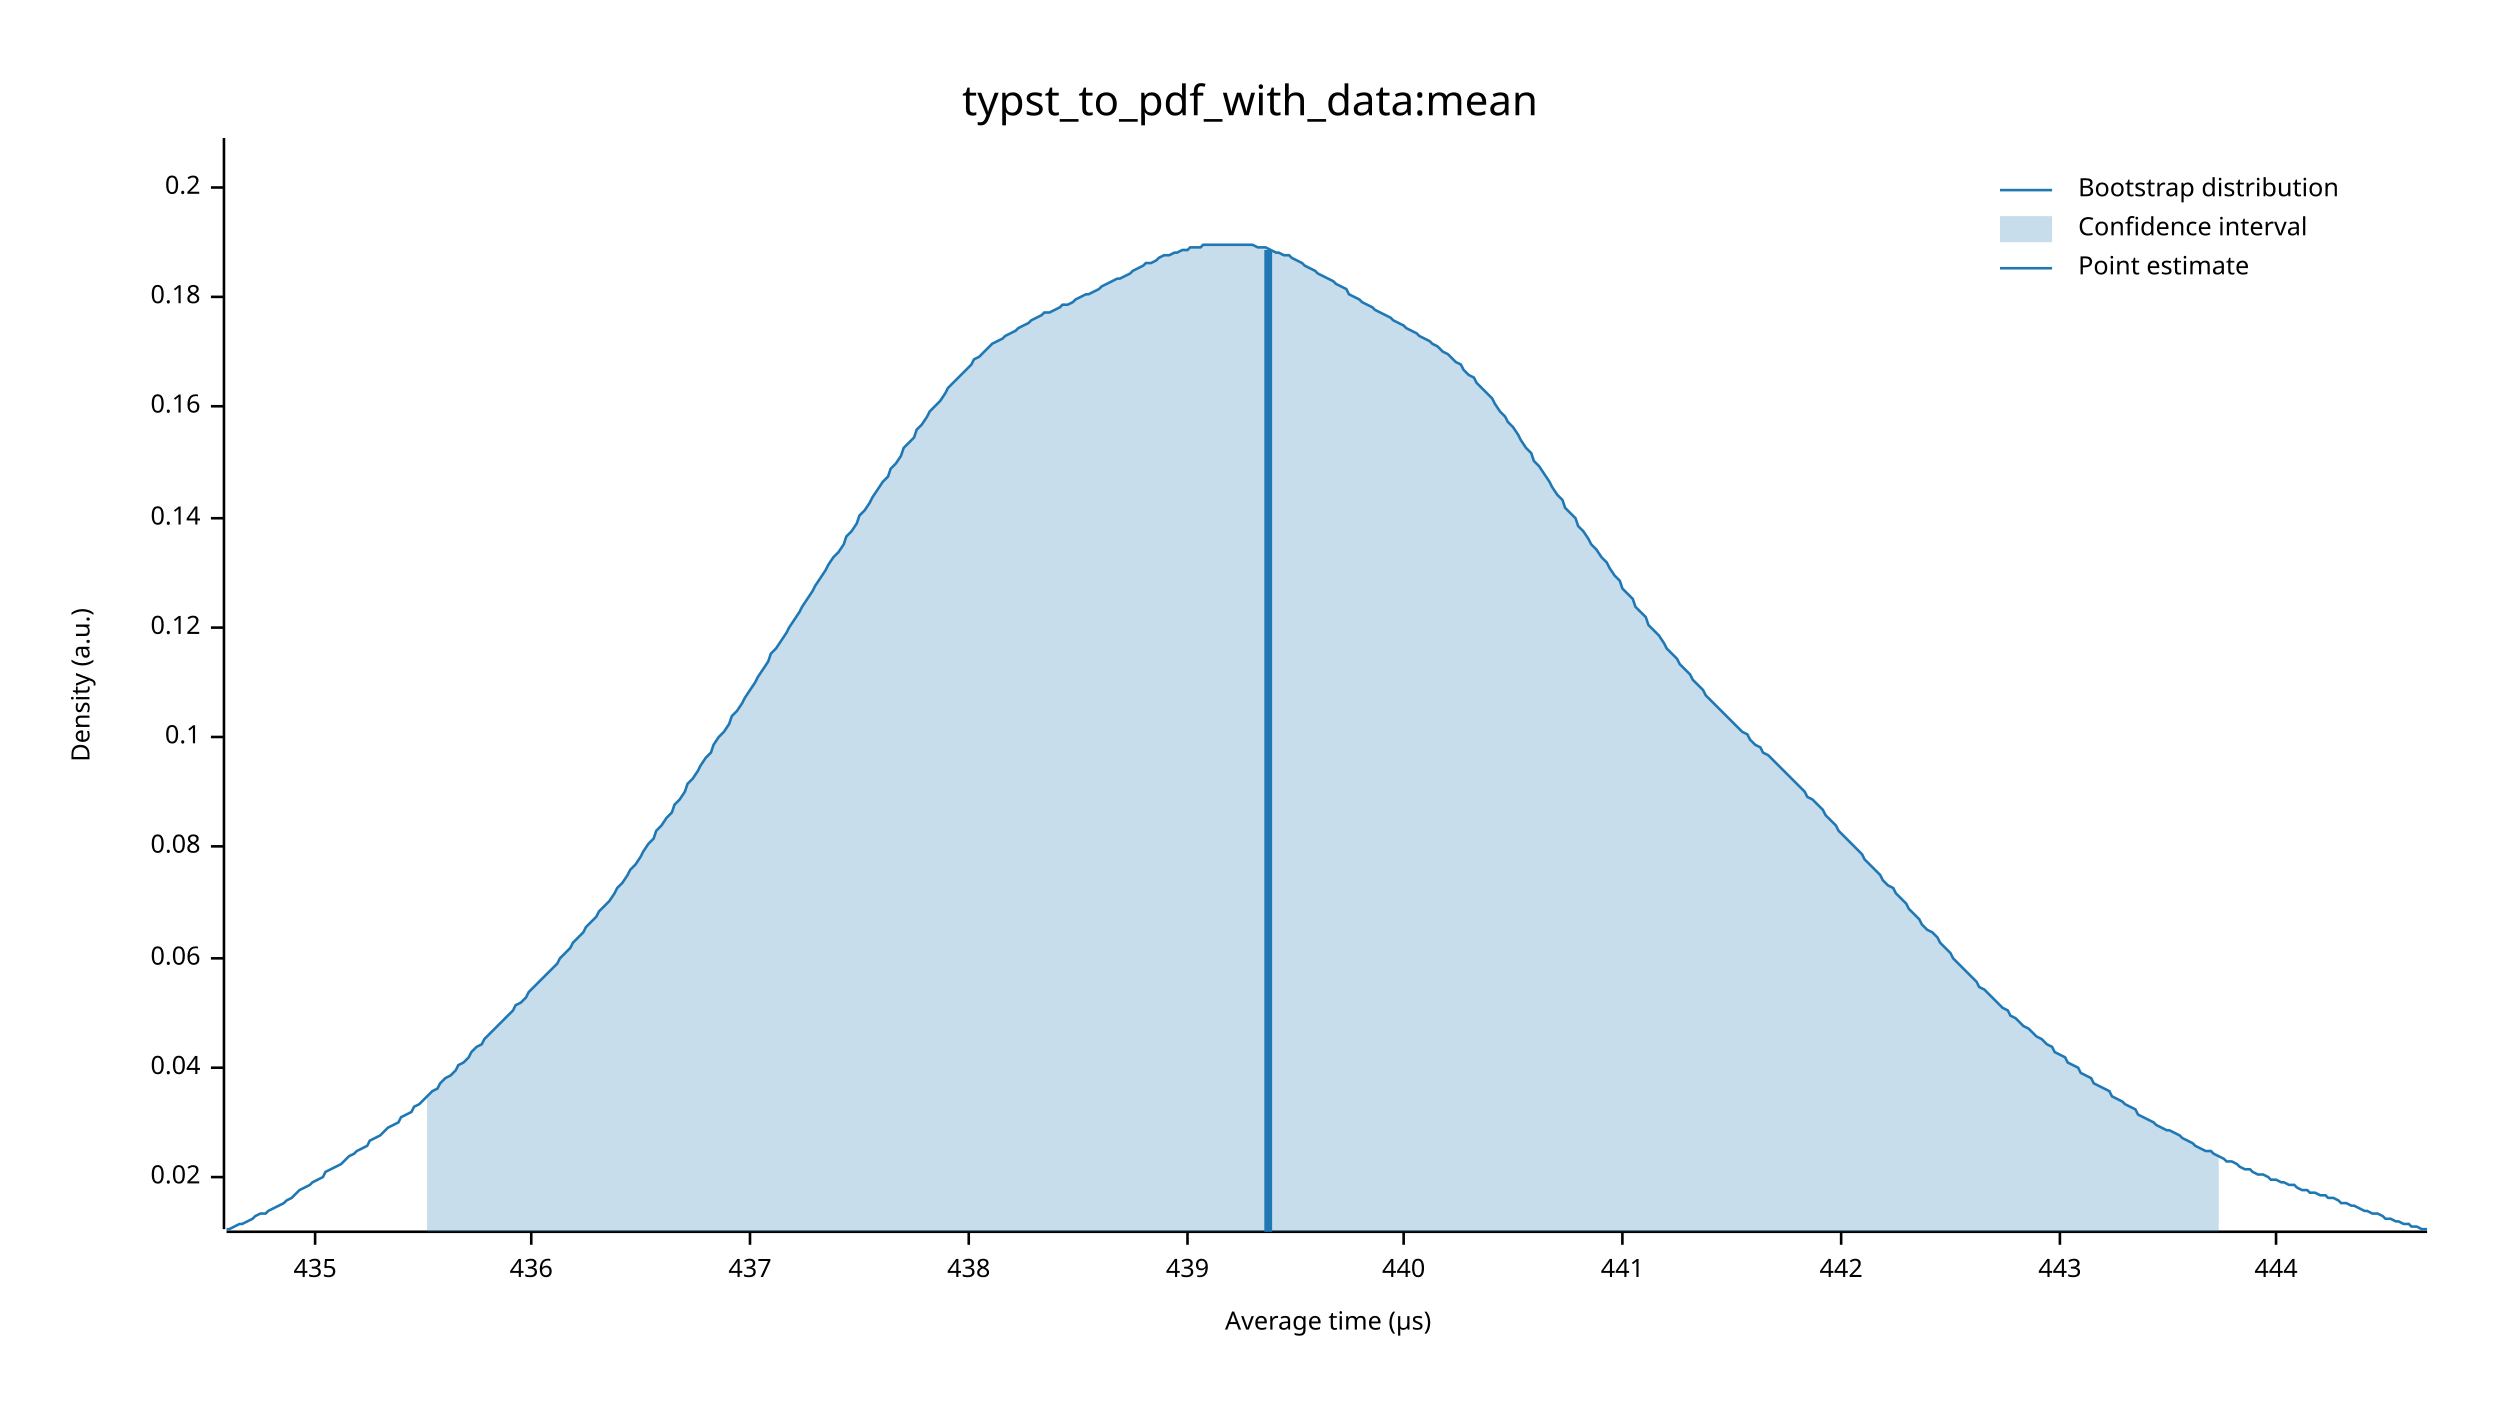
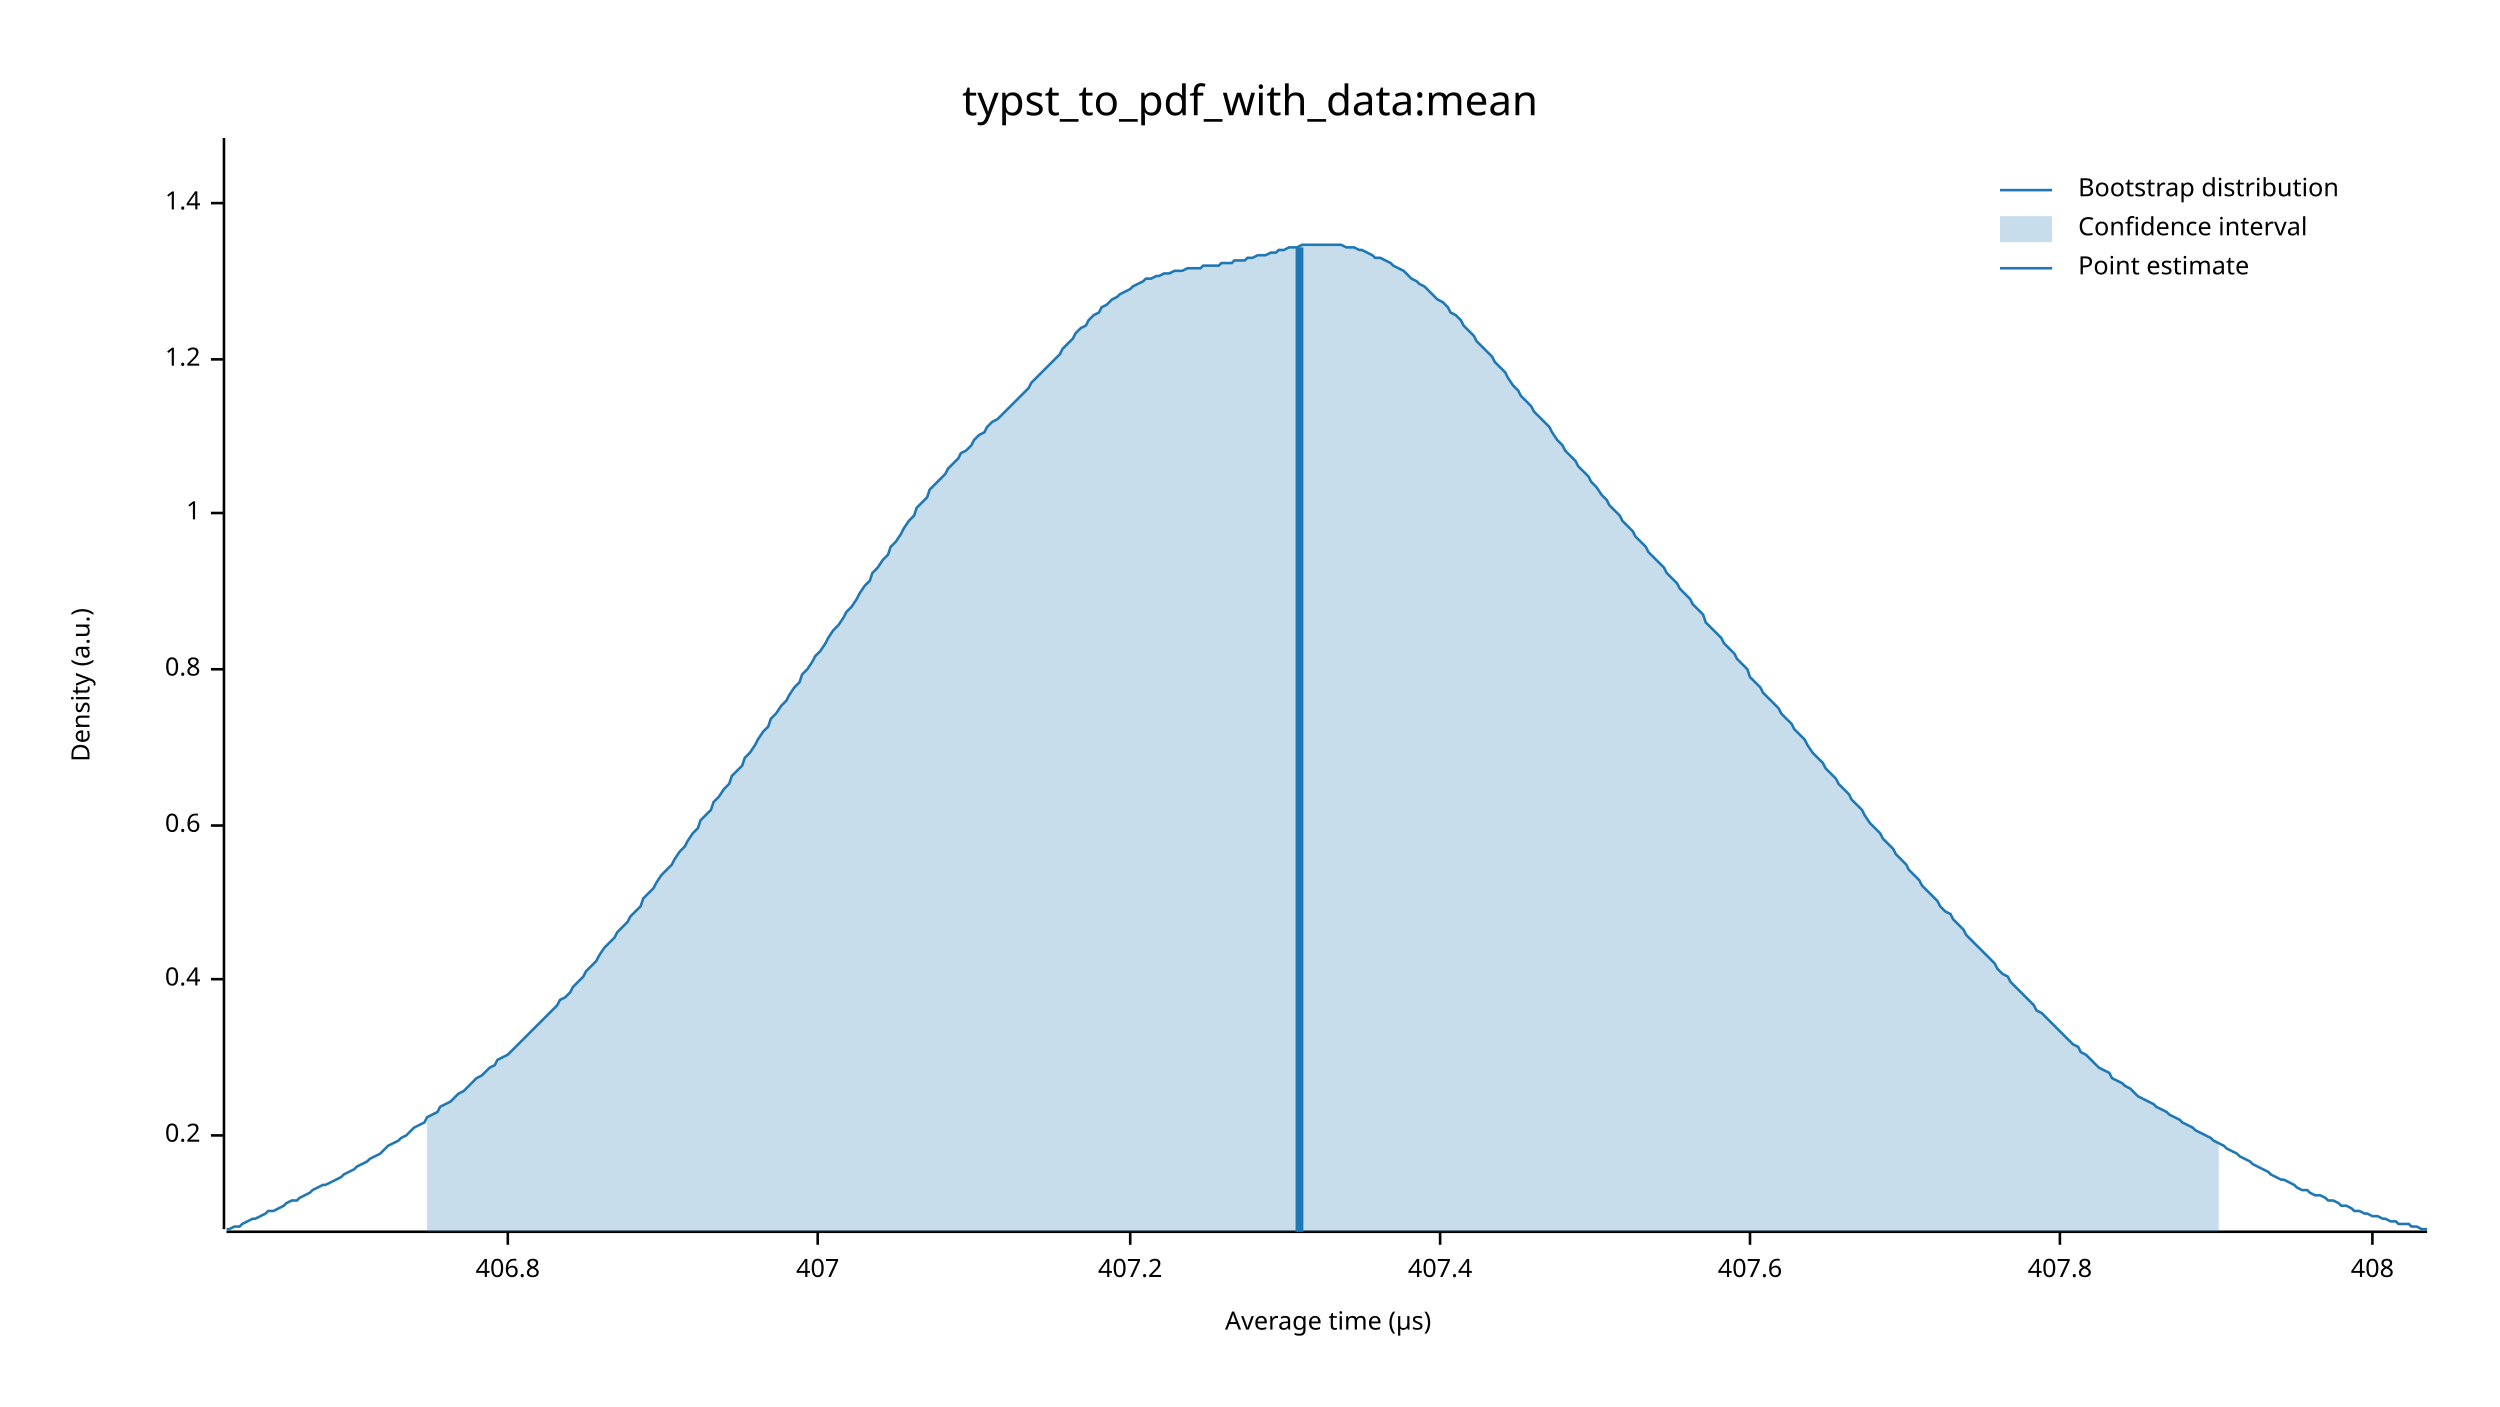
<svg xmlns="http://www.w3.org/2000/svg" width="960" height="540" viewBox="0 0 960 540">
  <text x="480" y="32" dy="0.76em" text-anchor="middle" font-family="sans-serif" font-size="16.129" opacity="1" fill="#000000">
typst_to_pdf_with_data:mean
</text>
  <text x="27" y="263" dy="0.76em" text-anchor="middle" font-family="sans-serif" font-size="9.677" opacity="1" fill="#000000" transform="rotate(270, 27, 263)">
Density (a.u.)
</text>
  <text x="510" y="513" dy="-0.5ex" text-anchor="middle" font-family="sans-serif" font-size="9.677" opacity="1" fill="#000000">
Average time (µs)
</text>
  <polyline fill="none" opacity="1" stroke="#000000" stroke-width="1" points="86,53 86,472 " />
-   <text x="77" y="452" dy="0.5ex" text-anchor="end" font-family="sans-serif" font-size="9.677" opacity="1" fill="#000000">
- 0.02
- </text>
-   <polyline fill="none" opacity="1" stroke="#000000" stroke-width="1" points="81,452 86,452 " />
-   <text x="77" y="410" dy="0.5ex" text-anchor="end" font-family="sans-serif" font-size="9.677" opacity="1" fill="#000000">
- 0.04
- </text>
-   <polyline fill="none" opacity="1" stroke="#000000" stroke-width="1" points="81,410 86,410 " />
-   <text x="77" y="368" dy="0.5ex" text-anchor="end" font-family="sans-serif" font-size="9.677" opacity="1" fill="#000000">
- 0.06
- </text>
-   <polyline fill="none" opacity="1" stroke="#000000" stroke-width="1" points="81,368 86,368 " />
-   <text x="77" y="325" dy="0.5ex" text-anchor="end" font-family="sans-serif" font-size="9.677" opacity="1" fill="#000000">
- 0.08
- </text>
-   <polyline fill="none" opacity="1" stroke="#000000" stroke-width="1" points="81,325 86,325 " />
-   <text x="77" y="283" dy="0.5ex" text-anchor="end" font-family="sans-serif" font-size="9.677" opacity="1" fill="#000000">
- 0.1
- </text>
-   <polyline fill="none" opacity="1" stroke="#000000" stroke-width="1" points="81,283 86,283 " />
-   <text x="77" y="241" dy="0.5ex" text-anchor="end" font-family="sans-serif" font-size="9.677" opacity="1" fill="#000000">
- 0.12
- </text>
-   <polyline fill="none" opacity="1" stroke="#000000" stroke-width="1" points="81,241 86,241 " />
-   <text x="77" y="199" dy="0.5ex" text-anchor="end" font-family="sans-serif" font-size="9.677" opacity="1" fill="#000000">
- 0.14
- </text>
-   <polyline fill="none" opacity="1" stroke="#000000" stroke-width="1" points="81,199 86,199 " />
-   <text x="77" y="156" dy="0.5ex" text-anchor="end" font-family="sans-serif" font-size="9.677" opacity="1" fill="#000000">
- 0.16
- </text>
-   <polyline fill="none" opacity="1" stroke="#000000" stroke-width="1" points="81,156 86,156 " />
-   <text x="77" y="114" dy="0.5ex" text-anchor="end" font-family="sans-serif" font-size="9.677" opacity="1" fill="#000000">
- 0.18
- </text>
-   <polyline fill="none" opacity="1" stroke="#000000" stroke-width="1" points="81,114 86,114 " />
-   <text x="77" y="72" dy="0.5ex" text-anchor="end" font-family="sans-serif" font-size="9.677" opacity="1" fill="#000000">
+   <text x="77" y="436" dy="0.5ex" text-anchor="end" font-family="sans-serif" font-size="9.677" opacity="1" fill="#000000">
0.2
</text>
-   <polyline fill="none" opacity="1" stroke="#000000" stroke-width="1" points="81,72 86,72 " />
+   <polyline fill="none" opacity="1" stroke="#000000" stroke-width="1" points="81,436 86,436 " />
+   <text x="77" y="376" dy="0.5ex" text-anchor="end" font-family="sans-serif" font-size="9.677" opacity="1" fill="#000000">
+ 0.4
+ </text>
+   <polyline fill="none" opacity="1" stroke="#000000" stroke-width="1" points="81,376 86,376 " />
+   <text x="77" y="317" dy="0.5ex" text-anchor="end" font-family="sans-serif" font-size="9.677" opacity="1" fill="#000000">
+ 0.6
+ </text>
+   <polyline fill="none" opacity="1" stroke="#000000" stroke-width="1" points="81,317 86,317 " />
+   <text x="77" y="257" dy="0.5ex" text-anchor="end" font-family="sans-serif" font-size="9.677" opacity="1" fill="#000000">
+ 0.8
+ </text>
+   <polyline fill="none" opacity="1" stroke="#000000" stroke-width="1" points="81,257 86,257 " />
+   <text x="77" y="197" dy="0.5ex" text-anchor="end" font-family="sans-serif" font-size="9.677" opacity="1" fill="#000000">
+ 1
+ </text>
+   <polyline fill="none" opacity="1" stroke="#000000" stroke-width="1" points="81,197 86,197 " />
+   <text x="77" y="138" dy="0.5ex" text-anchor="end" font-family="sans-serif" font-size="9.677" opacity="1" fill="#000000">
+ 1.2
+ </text>
+   <polyline fill="none" opacity="1" stroke="#000000" stroke-width="1" points="81,138 86,138 " />
+   <text x="77" y="78" dy="0.5ex" text-anchor="end" font-family="sans-serif" font-size="9.677" opacity="1" fill="#000000">
+ 1.4
+ </text>
+   <polyline fill="none" opacity="1" stroke="#000000" stroke-width="1" points="81,78 86,78 " />
  <polyline fill="none" opacity="1" stroke="#000000" stroke-width="1" points="87,473 932,473 " />
-   <text x="121" y="483" dy="0.76em" text-anchor="middle" font-family="sans-serif" font-size="9.677" opacity="1" fill="#000000">
- 435
+   <text x="195" y="483" dy="0.76em" text-anchor="middle" font-family="sans-serif" font-size="9.677" opacity="1" fill="#000000">
+ 406.8
</text>
-   <polyline fill="none" opacity="1" stroke="#000000" stroke-width="1" points="121,473 121,478 " />
-   <text x="204" y="483" dy="0.76em" text-anchor="middle" font-family="sans-serif" font-size="9.677" opacity="1" fill="#000000">
- 436
+   <polyline fill="none" opacity="1" stroke="#000000" stroke-width="1" points="195,473 195,478 " />
+   <text x="314" y="483" dy="0.76em" text-anchor="middle" font-family="sans-serif" font-size="9.677" opacity="1" fill="#000000">
+ 407
</text>
-   <polyline fill="none" opacity="1" stroke="#000000" stroke-width="1" points="204,473 204,478 " />
-   <text x="288" y="483" dy="0.76em" text-anchor="middle" font-family="sans-serif" font-size="9.677" opacity="1" fill="#000000">
- 437
+   <polyline fill="none" opacity="1" stroke="#000000" stroke-width="1" points="314,473 314,478 " />
+   <text x="434" y="483" dy="0.76em" text-anchor="middle" font-family="sans-serif" font-size="9.677" opacity="1" fill="#000000">
+ 407.2
</text>
-   <polyline fill="none" opacity="1" stroke="#000000" stroke-width="1" points="288,473 288,478 " />
-   <text x="372" y="483" dy="0.76em" text-anchor="middle" font-family="sans-serif" font-size="9.677" opacity="1" fill="#000000">
- 438
+   <polyline fill="none" opacity="1" stroke="#000000" stroke-width="1" points="434,473 434,478 " />
+   <text x="553" y="483" dy="0.76em" text-anchor="middle" font-family="sans-serif" font-size="9.677" opacity="1" fill="#000000">
+ 407.4
</text>
-   <polyline fill="none" opacity="1" stroke="#000000" stroke-width="1" points="372,473 372,478 " />
-   <text x="456" y="483" dy="0.76em" text-anchor="middle" font-family="sans-serif" font-size="9.677" opacity="1" fill="#000000">
- 439
+   <polyline fill="none" opacity="1" stroke="#000000" stroke-width="1" points="553,473 553,478 " />
+   <text x="672" y="483" dy="0.76em" text-anchor="middle" font-family="sans-serif" font-size="9.677" opacity="1" fill="#000000">
+ 407.6
</text>
-   <polyline fill="none" opacity="1" stroke="#000000" stroke-width="1" points="456,473 456,478 " />
-   <text x="539" y="483" dy="0.76em" text-anchor="middle" font-family="sans-serif" font-size="9.677" opacity="1" fill="#000000">
- 440
- </text>
-   <polyline fill="none" opacity="1" stroke="#000000" stroke-width="1" points="539,473 539,478 " />
-   <text x="623" y="483" dy="0.76em" text-anchor="middle" font-family="sans-serif" font-size="9.677" opacity="1" fill="#000000">
- 441
- </text>
-   <polyline fill="none" opacity="1" stroke="#000000" stroke-width="1" points="623,473 623,478 " />
-   <text x="707" y="483" dy="0.76em" text-anchor="middle" font-family="sans-serif" font-size="9.677" opacity="1" fill="#000000">
- 442
- </text>
-   <polyline fill="none" opacity="1" stroke="#000000" stroke-width="1" points="707,473 707,478 " />
+   <polyline fill="none" opacity="1" stroke="#000000" stroke-width="1" points="672,473 672,478 " />
  <text x="791" y="483" dy="0.76em" text-anchor="middle" font-family="sans-serif" font-size="9.677" opacity="1" fill="#000000">
- 443
+ 407.8
</text>
  <polyline fill="none" opacity="1" stroke="#000000" stroke-width="1" points="791,473 791,478 " />
-   <text x="874" y="483" dy="0.76em" text-anchor="middle" font-family="sans-serif" font-size="9.677" opacity="1" fill="#000000">
- 444
+   <text x="911" y="483" dy="0.76em" text-anchor="middle" font-family="sans-serif" font-size="9.677" opacity="1" fill="#000000">
+ 408
</text>
-   <polyline fill="none" opacity="1" stroke="#000000" stroke-width="1" points="874,473 874,478 " />
-   <polyline fill="none" opacity="1" stroke="#1F78B4" stroke-width="1" points="87,472 88,472 90,471 92,470 93,470 95,469 97,468 98,467 100,466 102,466 103,465 105,464 107,463 109,462 110,461 112,460 114,458 115,457 117,456 119,455 120,454 122,453 124,452 125,450 127,449 129,448 131,447 132,446 134,444 136,443 137,442 139,441 141,440 142,438 144,437 146,436 147,435 149,433 151,432 153,431 154,429 156,428 158,427 159,425 161,424 163,422 164,421 166,419 168,418 169,416 171,414 173,413 175,411 176,409 178,408 180,406 181,404 183,402 185,401 186,399 188,397 190,395 191,394 193,392 195,390 197,388 198,386 200,385 202,383 203,381 205,379 207,377 208,376 210,374 212,372 214,370 215,368 217,366 219,364 220,362 222,360 224,358 225,356 227,354 229,352 230,350 232,348 234,346 236,343 237,341 239,339 241,336 242,334 244,332 246,329 247,327 249,324 251,322 252,319 254,317 256,314 258,312 259,309 261,307 263,304 264,301 266,299 268,296 269,294 271,291 273,289 274,286 276,283 278,281 280,278 281,275 283,273 285,270 286,268 288,265 290,262 291,260 293,257 295,254 296,251 298,249 300,246 302,243 303,241 305,238 307,235 308,233 310,230 312,227 313,225 315,222 317,219 318,217 320,214 322,212 324,209 325,206 327,204 329,201 330,198 332,196 334,193 335,191 337,188 339,185 341,183 342,180 344,178 346,175 347,172 349,170 351,168 352,165 354,163 356,160 357,158 359,156 361,154 363,151 364,149 366,147 368,145 369,144 371,142 373,140 374,138 376,137 378,135 379,134 381,132 383,131 385,130 386,129 388,128 390,127 391,126 393,125 395,124 396,123 398,122 400,121 401,120 403,120 405,119 407,118 408,117 410,117 412,116 413,115 415,114 417,113 418,113 420,112 422,111 423,110 425,109 427,108 429,107 430,107 432,106 434,105 435,104 437,103 439,102 440,101 442,101 444,100 445,99 447,98 449,98 451,97 452,97 454,96 456,96 457,95 459,95 461,95 462,94 464,94 466,94 468,94 469,94 471,94 473,94 474,94 476,94 478,94 479,94 481,94 483,95 484,95 486,95 488,96 490,97 491,97 493,98 495,98 496,99 498,100 500,101 501,102 503,103 505,104 506,105 508,106 510,107 512,108 513,109 515,110 517,111 518,113 520,114 522,115 523,116 525,117 527,118 528,119 530,120 532,121 534,122 535,123 537,124 539,125 540,126 542,127 544,128 545,129 547,130 549,131 550,132 552,133 554,135 556,136 557,137 559,139 561,140 562,142 564,144 566,145 567,147 569,149 571,151 573,153 574,155 576,158 578,160 579,162 581,164 583,167 584,169 586,172 588,174 589,177 591,179 593,182 595,185 596,187 598,190 600,192 601,195 603,197 605,199 606,202 608,204 610,207 611,209 613,211 615,214 617,216 618,218 620,221 622,223 623,226 625,228 627,230 628,233 630,235 632,237 633,240 635,242 637,244 639,247 640,249 642,251 644,253 645,255 647,257 649,259 650,261 652,263 654,265 655,267 657,269 659,271 661,273 662,274 664,276 666,278 667,279 669,281 671,282 672,284 674,286 676,287 677,289 679,290 681,292 683,294 684,295 686,297 688,299 689,300 691,302 693,304 694,306 696,307 698,309 700,311 701,313 703,315 705,317 706,319 708,321 710,323 711,324 713,326 715,328 716,330 718,332 720,334 722,336 723,338 725,340 727,341 728,343 730,345 732,347 733,349 735,351 737,353 738,355 740,357 742,358 744,360 745,362 747,364 749,366 750,368 752,370 754,372 755,373 757,375 759,377 760,379 762,380 764,382 766,384 767,385 769,387 771,388 772,390 774,391 776,393 777,394 779,395 781,397 782,398 784,399 786,401 788,402 789,404 791,405 793,406 794,408 796,409 798,410 799,412 801,413 803,414 804,416 806,417 808,418 810,419 811,421 813,422 815,423 816,424 818,425 820,426 821,428 823,429 825,430 827,431 828,432 830,433 832,434 833,434 835,435 837,436 838,437 840,438 842,439 843,440 845,441 847,442 849,442 850,443 852,444 854,445 855,446 857,446 859,447 860,448 862,449 864,449 865,450 867,451 869,451 871,452 872,453 874,453 876,454 877,454 879,455 881,455 882,456 884,457 886,457 887,458 889,458 891,459 893,459 894,460 896,460 898,461 899,462 901,462 903,463 904,463 906,464 908,465 909,465 911,466 913,466 915,467 916,468 918,468 920,469 921,469 923,470 925,470 926,471 928,471 930,472 932,472 " />
-   <polygon opacity="0.25" fill="#1F78B4" points="164,421 166,419 168,418 169,416 171,414 173,413 175,411 176,409 178,408 180,406 181,404 183,402 185,401 186,399 188,397 190,395 191,394 193,392 195,390 197,388 198,386 200,385 202,383 203,381 205,379 207,377 208,376 210,374 212,372 214,370 215,368 217,366 219,364 220,362 222,360 224,358 225,356 227,354 229,352 230,350 232,348 234,346 236,343 237,341 239,339 241,336 242,334 244,332 246,329 247,327 249,324 251,322 252,319 254,317 256,314 258,312 259,309 261,307 263,304 264,301 266,299 268,296 269,294 271,291 273,289 274,286 276,283 278,281 280,278 281,275 283,273 285,270 286,268 288,265 290,262 291,260 293,257 295,254 296,251 298,249 300,246 302,243 303,241 305,238 307,235 308,233 310,230 312,227 313,225 315,222 317,219 318,217 320,214 322,212 324,209 325,206 327,204 329,201 330,198 332,196 334,193 335,191 337,188 339,185 341,183 342,180 344,178 346,175 347,172 349,170 351,168 352,165 354,163 356,160 357,158 359,156 361,154 363,151 364,149 366,147 368,145 369,144 371,142 373,140 374,138 376,137 378,135 379,134 381,132 383,131 385,130 386,129 388,128 390,127 391,126 393,125 395,124 396,123 398,122 400,121 401,120 403,120 405,119 407,118 408,117 410,117 412,116 413,115 415,114 417,113 418,113 420,112 422,111 423,110 425,109 427,108 429,107 430,107 432,106 434,105 435,104 437,103 439,102 440,101 442,101 444,100 445,99 447,98 449,98 451,97 452,97 454,96 456,96 457,95 459,95 461,95 462,94 464,94 466,94 468,94 469,94 471,94 473,94 474,94 476,94 478,94 479,94 481,94 483,95 484,95 486,95 488,96 490,97 491,97 493,98 495,98 496,99 498,100 500,101 501,102 503,103 505,104 506,105 508,106 510,107 512,108 513,109 515,110 517,111 518,113 520,114 522,115 523,116 525,117 527,118 528,119 530,120 532,121 534,122 535,123 537,124 539,125 540,126 542,127 544,128 545,129 547,130 549,131 550,132 552,133 554,135 556,136 557,137 559,139 561,140 562,142 564,144 566,145 567,147 569,149 571,151 573,153 574,155 576,158 578,160 579,162 581,164 583,167 584,169 586,172 588,174 589,177 591,179 593,182 595,185 596,187 598,190 600,192 601,195 603,197 605,199 606,202 608,204 610,207 611,209 613,211 615,214 617,216 618,218 620,221 622,223 623,226 625,228 627,230 628,233 630,235 632,237 633,240 635,242 637,244 639,247 640,249 642,251 644,253 645,255 647,257 649,259 650,261 652,263 654,265 655,267 657,269 659,271 661,273 662,274 664,276 666,278 667,279 669,281 671,282 672,284 674,286 676,287 677,289 679,290 681,292 683,294 684,295 686,297 688,299 689,300 691,302 693,304 694,306 696,307 698,309 700,311 701,313 703,315 705,317 706,319 708,321 710,323 711,324 713,326 715,328 716,330 718,332 720,334 722,336 723,338 725,340 727,341 728,343 730,345 732,347 733,349 735,351 737,353 738,355 740,357 742,358 744,360 745,362 747,364 749,366 750,368 752,370 754,372 755,373 757,375 759,377 760,379 762,380 764,382 766,384 767,385 769,387 771,388 772,390 774,391 776,393 777,394 779,395 781,397 782,398 784,399 786,401 788,402 789,404 791,405 793,406 794,408 796,409 798,410 799,412 801,413 803,414 804,416 806,417 808,418 810,419 811,421 813,422 815,423 816,424 818,425 820,426 821,428 823,429 825,430 827,431 828,432 830,433 832,434 833,434 835,435 837,436 838,437 840,438 842,439 843,440 845,441 847,442 849,442 850,443 852,444 852,473 164,473 " />
-   <polyline fill="none" opacity="1" stroke="#1F78B4" stroke-width="3" points="487,473 487,96 " />
+   <polyline fill="none" opacity="1" stroke="#000000" stroke-width="1" points="911,473 911,478 " />
+   <polyline fill="none" opacity="1" stroke="#1F78B4" stroke-width="1" points="87,472 88,472 90,471 92,471 93,470 95,469 97,468 98,468 100,467 102,466 103,465 105,465 107,464 109,463 110,462 112,461 114,461 115,460 117,459 119,458 120,457 122,456 124,455 125,455 127,454 129,453 131,452 132,451 134,450 136,449 137,448 139,447 141,446 142,445 144,444 146,443 147,442 149,440 151,439 153,438 154,437 156,436 158,434 159,433 161,432 163,431 164,429 166,428 168,427 169,425 171,424 173,423 175,421 176,420 178,419 180,417 181,416 183,414 185,413 186,412 188,410 190,409 191,407 193,406 195,405 197,403 198,402 200,400 202,398 203,397 205,395 207,393 208,392 210,390 212,388 214,386 215,384 217,383 219,381 220,379 222,377 224,375 225,373 227,371 229,369 230,367 232,364 234,362 236,360 237,358 239,356 241,354 242,352 244,350 246,348 247,345 249,343 251,341 252,339 254,336 256,334 258,332 259,330 261,327 263,325 264,323 266,320 268,318 269,315 271,313 273,311 274,308 276,306 278,303 280,301 281,298 283,296 285,294 286,291 288,289 290,286 291,284 293,281 295,279 296,276 298,274 300,271 302,269 303,267 305,264 307,262 308,259 310,257 312,254 313,252 315,250 317,247 318,245 320,242 322,240 324,237 325,235 327,233 329,230 330,228 332,225 334,223 335,220 337,218 339,215 341,213 342,210 344,208 346,205 347,203 349,200 351,198 352,195 354,193 356,191 357,188 359,186 361,184 363,182 364,180 366,178 368,176 369,174 371,173 373,171 374,169 376,167 378,166 379,164 381,162 383,161 385,159 386,158 388,156 390,154 391,153 393,151 395,149 396,147 398,145 400,143 401,142 403,140 405,138 407,136 408,134 410,132 412,130 413,128 415,126 417,125 418,123 420,121 422,120 423,118 425,117 427,115 429,114 430,113 432,112 434,111 435,110 437,109 439,108 440,107 442,107 444,106 445,106 447,105 449,105 451,104 452,104 454,104 456,103 457,103 459,103 461,103 462,102 464,102 466,102 468,102 469,101 471,101 473,101 474,100 476,100 478,100 479,99 481,99 483,98 484,98 486,98 488,97 490,97 491,96 493,96 495,95 496,95 498,95 500,94 501,94 503,94 505,94 506,94 508,94 510,94 512,94 513,94 515,94 517,95 518,95 520,95 522,96 523,96 525,97 527,98 528,99 530,99 532,100 534,101 535,102 537,103 539,104 540,105 542,107 544,108 545,109 547,110 549,112 550,113 552,115 554,116 556,118 557,120 559,121 561,123 562,125 564,127 566,129 567,131 569,133 571,135 573,137 574,139 576,141 578,143 579,145 581,148 583,150 584,152 586,154 588,156 589,158 591,160 593,162 595,164 596,166 598,169 600,171 601,173 603,175 605,177 606,179 608,181 610,183 611,185 613,187 615,190 617,192 618,194 620,196 622,198 623,200 625,202 627,204 628,206 630,208 632,210 633,212 635,214 637,216 639,218 640,220 642,222 644,224 645,226 647,228 649,230 650,232 652,234 654,236 655,239 657,241 659,243 661,245 662,247 664,249 666,251 667,253 669,255 671,257 672,260 674,262 676,264 677,266 679,268 681,270 683,272 684,274 686,276 688,278 689,280 691,282 693,284 694,286 696,289 698,291 700,293 701,295 703,297 705,299 706,301 708,303 710,305 711,307 713,309 715,311 716,313 718,316 720,318 722,320 723,322 725,324 727,326 728,328 730,330 732,332 733,334 735,336 737,338 738,340 740,342 742,344 744,346 745,348 747,350 749,351 750,353 752,355 754,357 755,359 757,361 759,363 760,364 762,366 764,368 766,370 767,372 769,374 771,375 772,377 774,379 776,381 777,382 779,384 781,386 782,388 784,389 786,391 788,393 789,394 791,396 793,398 794,399 796,401 798,402 799,404 801,405 803,407 804,408 806,410 808,411 810,412 811,414 813,415 815,416 816,417 818,418 820,420 821,421 823,422 825,423 827,424 828,425 830,426 832,427 833,428 835,429 837,430 838,431 840,432 842,433 843,434 845,435 847,436 849,437 850,438 852,439 854,440 855,441 857,442 859,443 860,444 862,445 864,446 865,447 867,448 869,449 871,450 872,451 874,452 876,453 877,453 879,454 881,455 882,456 884,457 886,457 887,458 889,459 891,459 893,460 894,461 896,461 898,462 899,463 901,463 903,464 904,465 906,465 908,466 909,466 911,467 913,467 915,468 916,468 918,469 920,469 921,470 923,470 925,470 926,471 928,471 930,472 932,472 " />
+   <polygon opacity="0.25" fill="#1F78B4" points="164,429 166,428 168,427 169,425 171,424 173,423 175,421 176,420 178,419 180,417 181,416 183,414 185,413 186,412 188,410 190,409 191,407 193,406 195,405 197,403 198,402 200,400 202,398 203,397 205,395 207,393 208,392 210,390 212,388 214,386 215,384 217,383 219,381 220,379 222,377 224,375 225,373 227,371 229,369 230,367 232,364 234,362 236,360 237,358 239,356 241,354 242,352 244,350 246,348 247,345 249,343 251,341 252,339 254,336 256,334 258,332 259,330 261,327 263,325 264,323 266,320 268,318 269,315 271,313 273,311 274,308 276,306 278,303 280,301 281,298 283,296 285,294 286,291 288,289 290,286 291,284 293,281 295,279 296,276 298,274 300,271 302,269 303,267 305,264 307,262 308,259 310,257 312,254 313,252 315,250 317,247 318,245 320,242 322,240 324,237 325,235 327,233 329,230 330,228 332,225 334,223 335,220 337,218 339,215 341,213 342,210 344,208 346,205 347,203 349,200 351,198 352,195 354,193 356,191 357,188 359,186 361,184 363,182 364,180 366,178 368,176 369,174 371,173 373,171 374,169 376,167 378,166 379,164 381,162 383,161 385,159 386,158 388,156 390,154 391,153 393,151 395,149 396,147 398,145 400,143 401,142 403,140 405,138 407,136 408,134 410,132 412,130 413,128 415,126 417,125 418,123 420,121 422,120 423,118 425,117 427,115 429,114 430,113 432,112 434,111 435,110 437,109 439,108 440,107 442,107 444,106 445,106 447,105 449,105 451,104 452,104 454,104 456,103 457,103 459,103 461,103 462,102 464,102 466,102 468,102 469,101 471,101 473,101 474,100 476,100 478,100 479,99 481,99 483,98 484,98 486,98 488,97 490,97 491,96 493,96 495,95 496,95 498,95 500,94 501,94 503,94 505,94 506,94 508,94 510,94 512,94 513,94 515,94 517,95 518,95 520,95 522,96 523,96 525,97 527,98 528,99 530,99 532,100 534,101 535,102 537,103 539,104 540,105 542,107 544,108 545,109 547,110 549,112 550,113 552,115 554,116 556,118 557,120 559,121 561,123 562,125 564,127 566,129 567,131 569,133 571,135 573,137 574,139 576,141 578,143 579,145 581,148 583,150 584,152 586,154 588,156 589,158 591,160 593,162 595,164 596,166 598,169 600,171 601,173 603,175 605,177 606,179 608,181 610,183 611,185 613,187 615,190 617,192 618,194 620,196 622,198 623,200 625,202 627,204 628,206 630,208 632,210 633,212 635,214 637,216 639,218 640,220 642,222 644,224 645,226 647,228 649,230 650,232 652,234 654,236 655,239 657,241 659,243 661,245 662,247 664,249 666,251 667,253 669,255 671,257 672,260 674,262 676,264 677,266 679,268 681,270 683,272 684,274 686,276 688,278 689,280 691,282 693,284 694,286 696,289 698,291 700,293 701,295 703,297 705,299 706,301 708,303 710,305 711,307 713,309 715,311 716,313 718,316 720,318 722,320 723,322 725,324 727,326 728,328 730,330 732,332 733,334 735,336 737,338 738,340 740,342 742,344 744,346 745,348 747,350 749,351 750,353 752,355 754,357 755,359 757,361 759,363 760,364 762,366 764,368 766,370 767,372 769,374 771,375 772,377 774,379 776,381 777,382 779,384 781,386 782,388 784,389 786,391 788,393 789,394 791,396 793,398 794,399 796,401 798,402 799,404 801,405 803,407 804,408 806,410 808,411 810,412 811,414 813,415 815,416 816,417 818,418 820,420 821,421 823,422 825,423 827,424 828,425 830,426 832,427 833,428 835,429 837,430 838,431 840,432 842,433 843,434 845,435 847,436 849,437 850,438 852,439 852,473 164,473 " />
+   <polyline fill="none" opacity="1" stroke="#1F78B4" stroke-width="3" points="499,473 499,95 " />
  <text x="798" y="68" dy="0.76em" text-anchor="start" font-family="sans-serif" font-size="9.677" opacity="1" fill="#000000">
Bootstrap distribution
</text>
  <text x="798" y="83" dy="0.76em" text-anchor="start" font-family="sans-serif" font-size="9.677" opacity="1" fill="#000000">
Confidence interval
</text>
  <text x="798" y="98" dy="0.76em" text-anchor="start" font-family="sans-serif" font-size="9.677" opacity="1" fill="#000000">
Point estimate
</text>
  <polyline fill="none" opacity="1" stroke="#1F78B4" stroke-width="1" points="768,73 788,73 " />
  <rect x="768" y="83" width="20" height="10" opacity="0.25" fill="#1F78B4" stroke="none" />
  <polyline fill="none" opacity="1" stroke="#1F78B4" stroke-width="1" points="768,103 788,103 " />
</svg>
